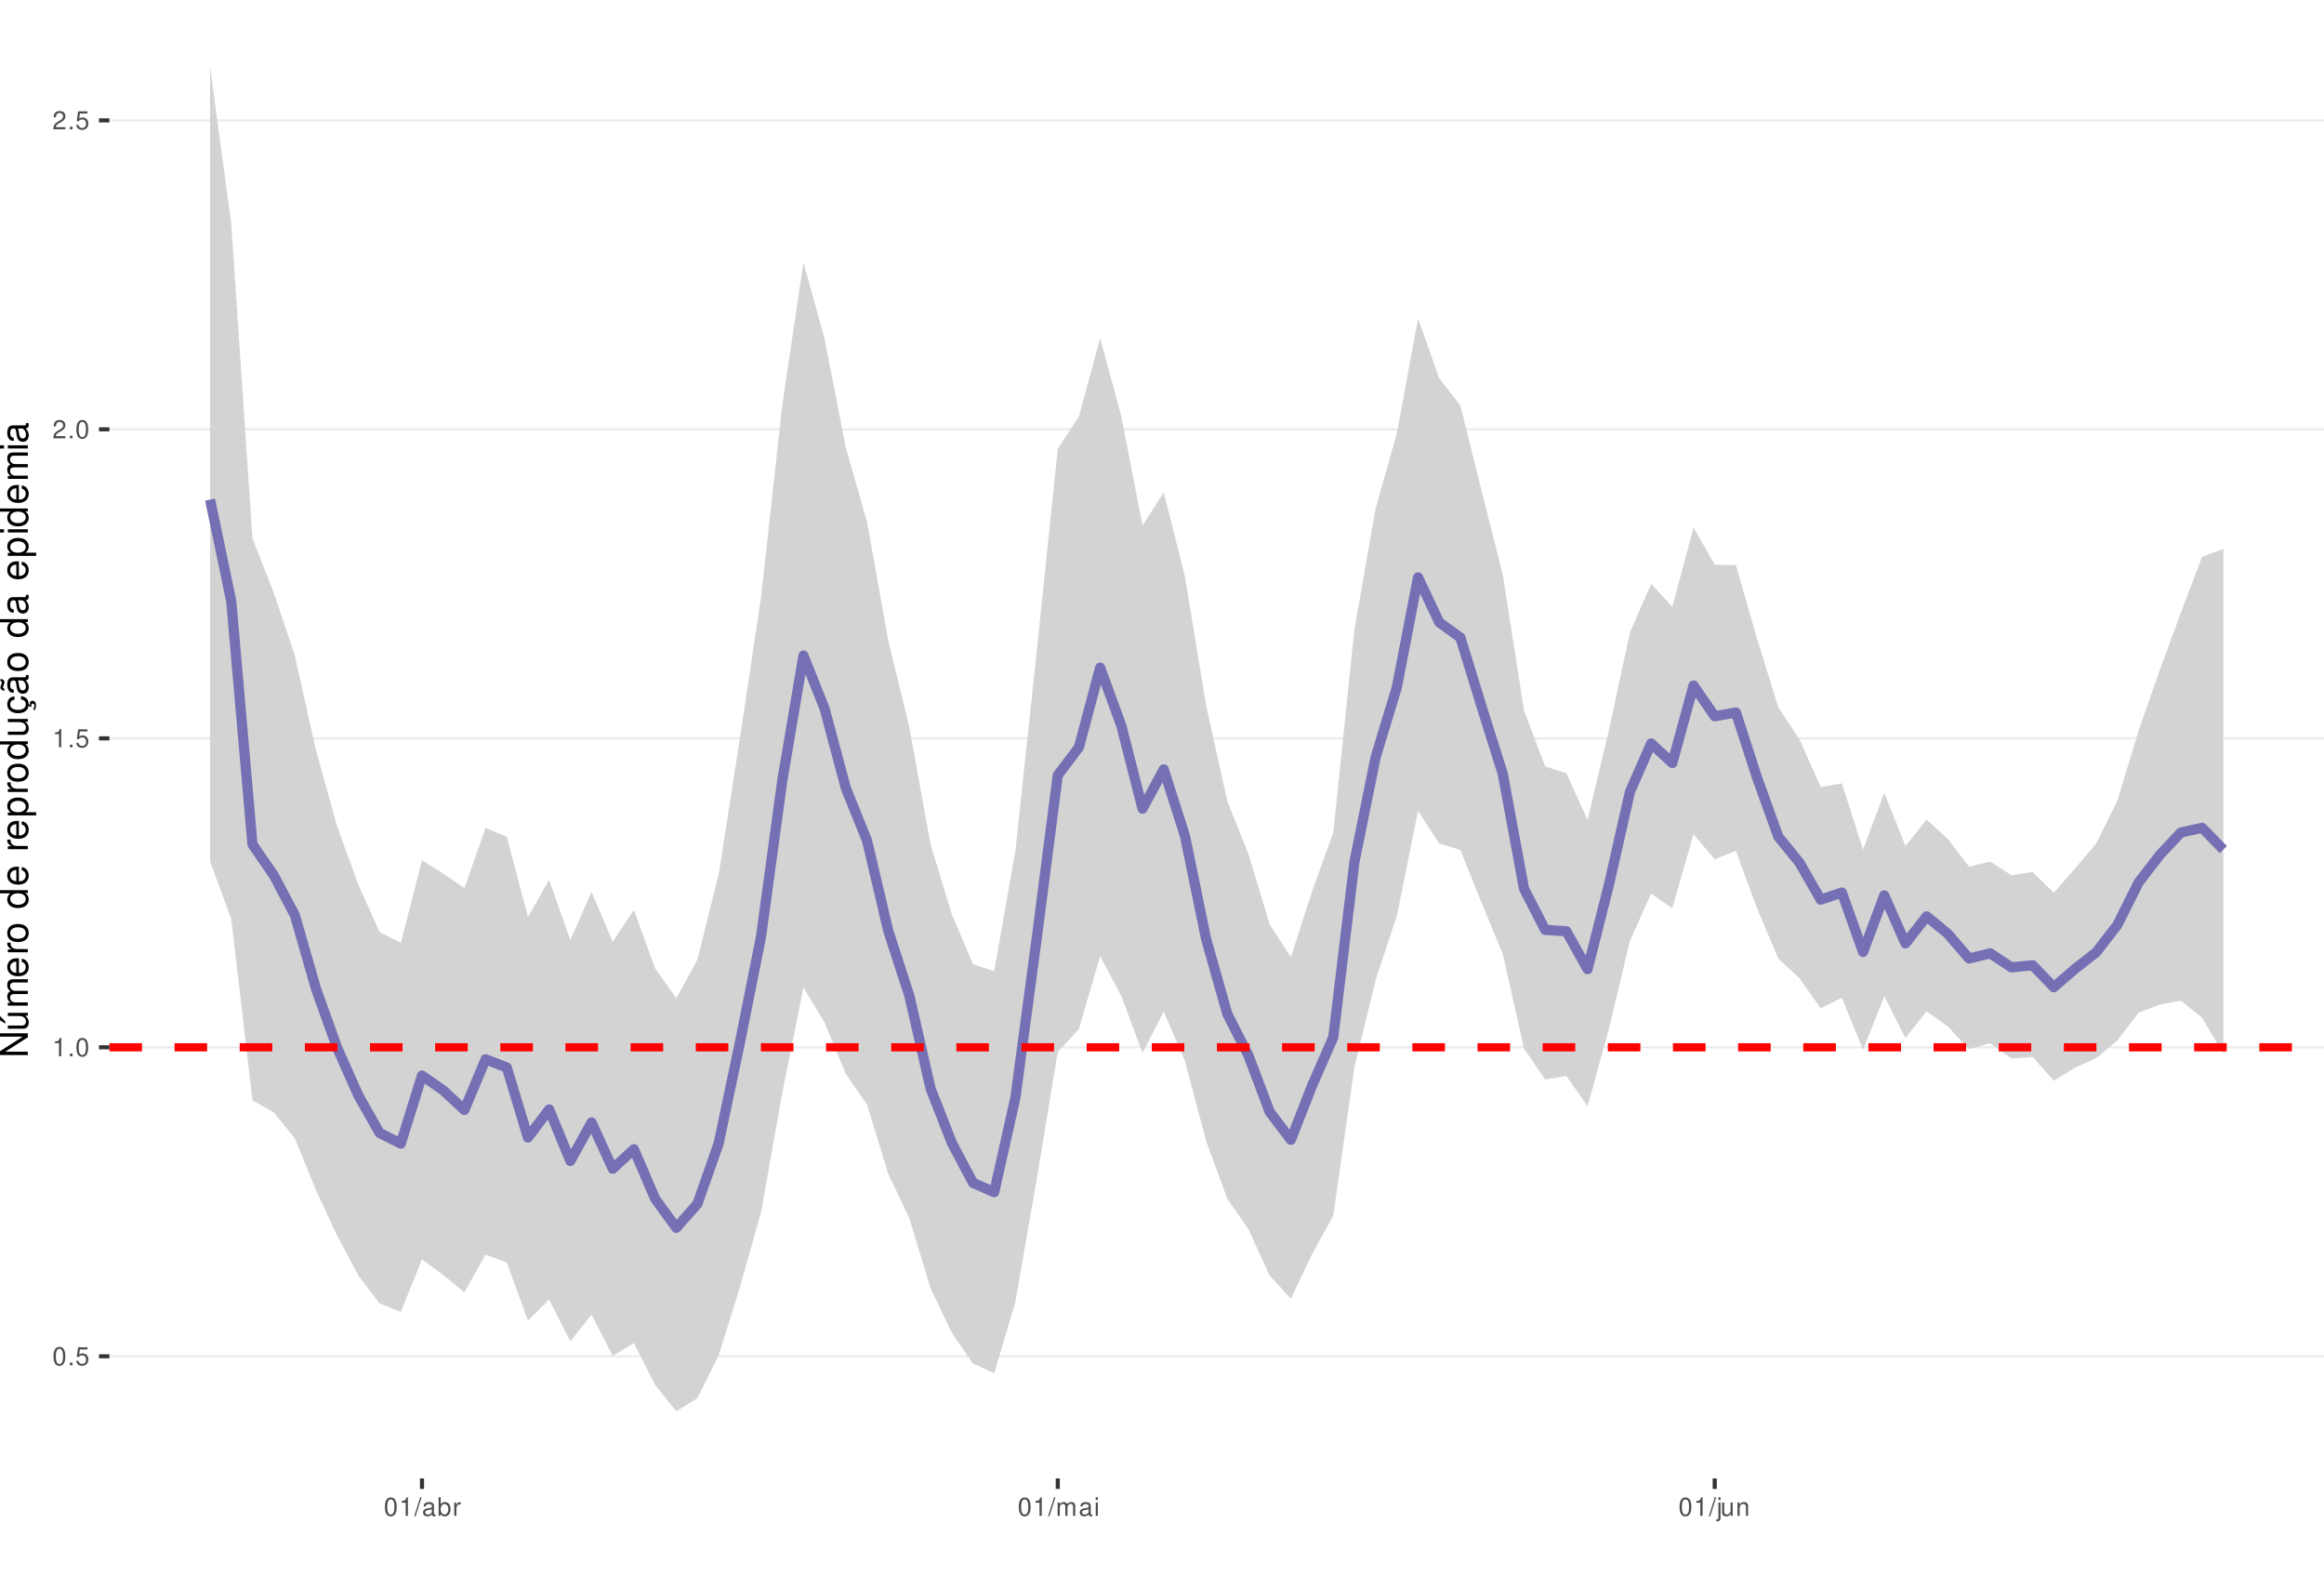
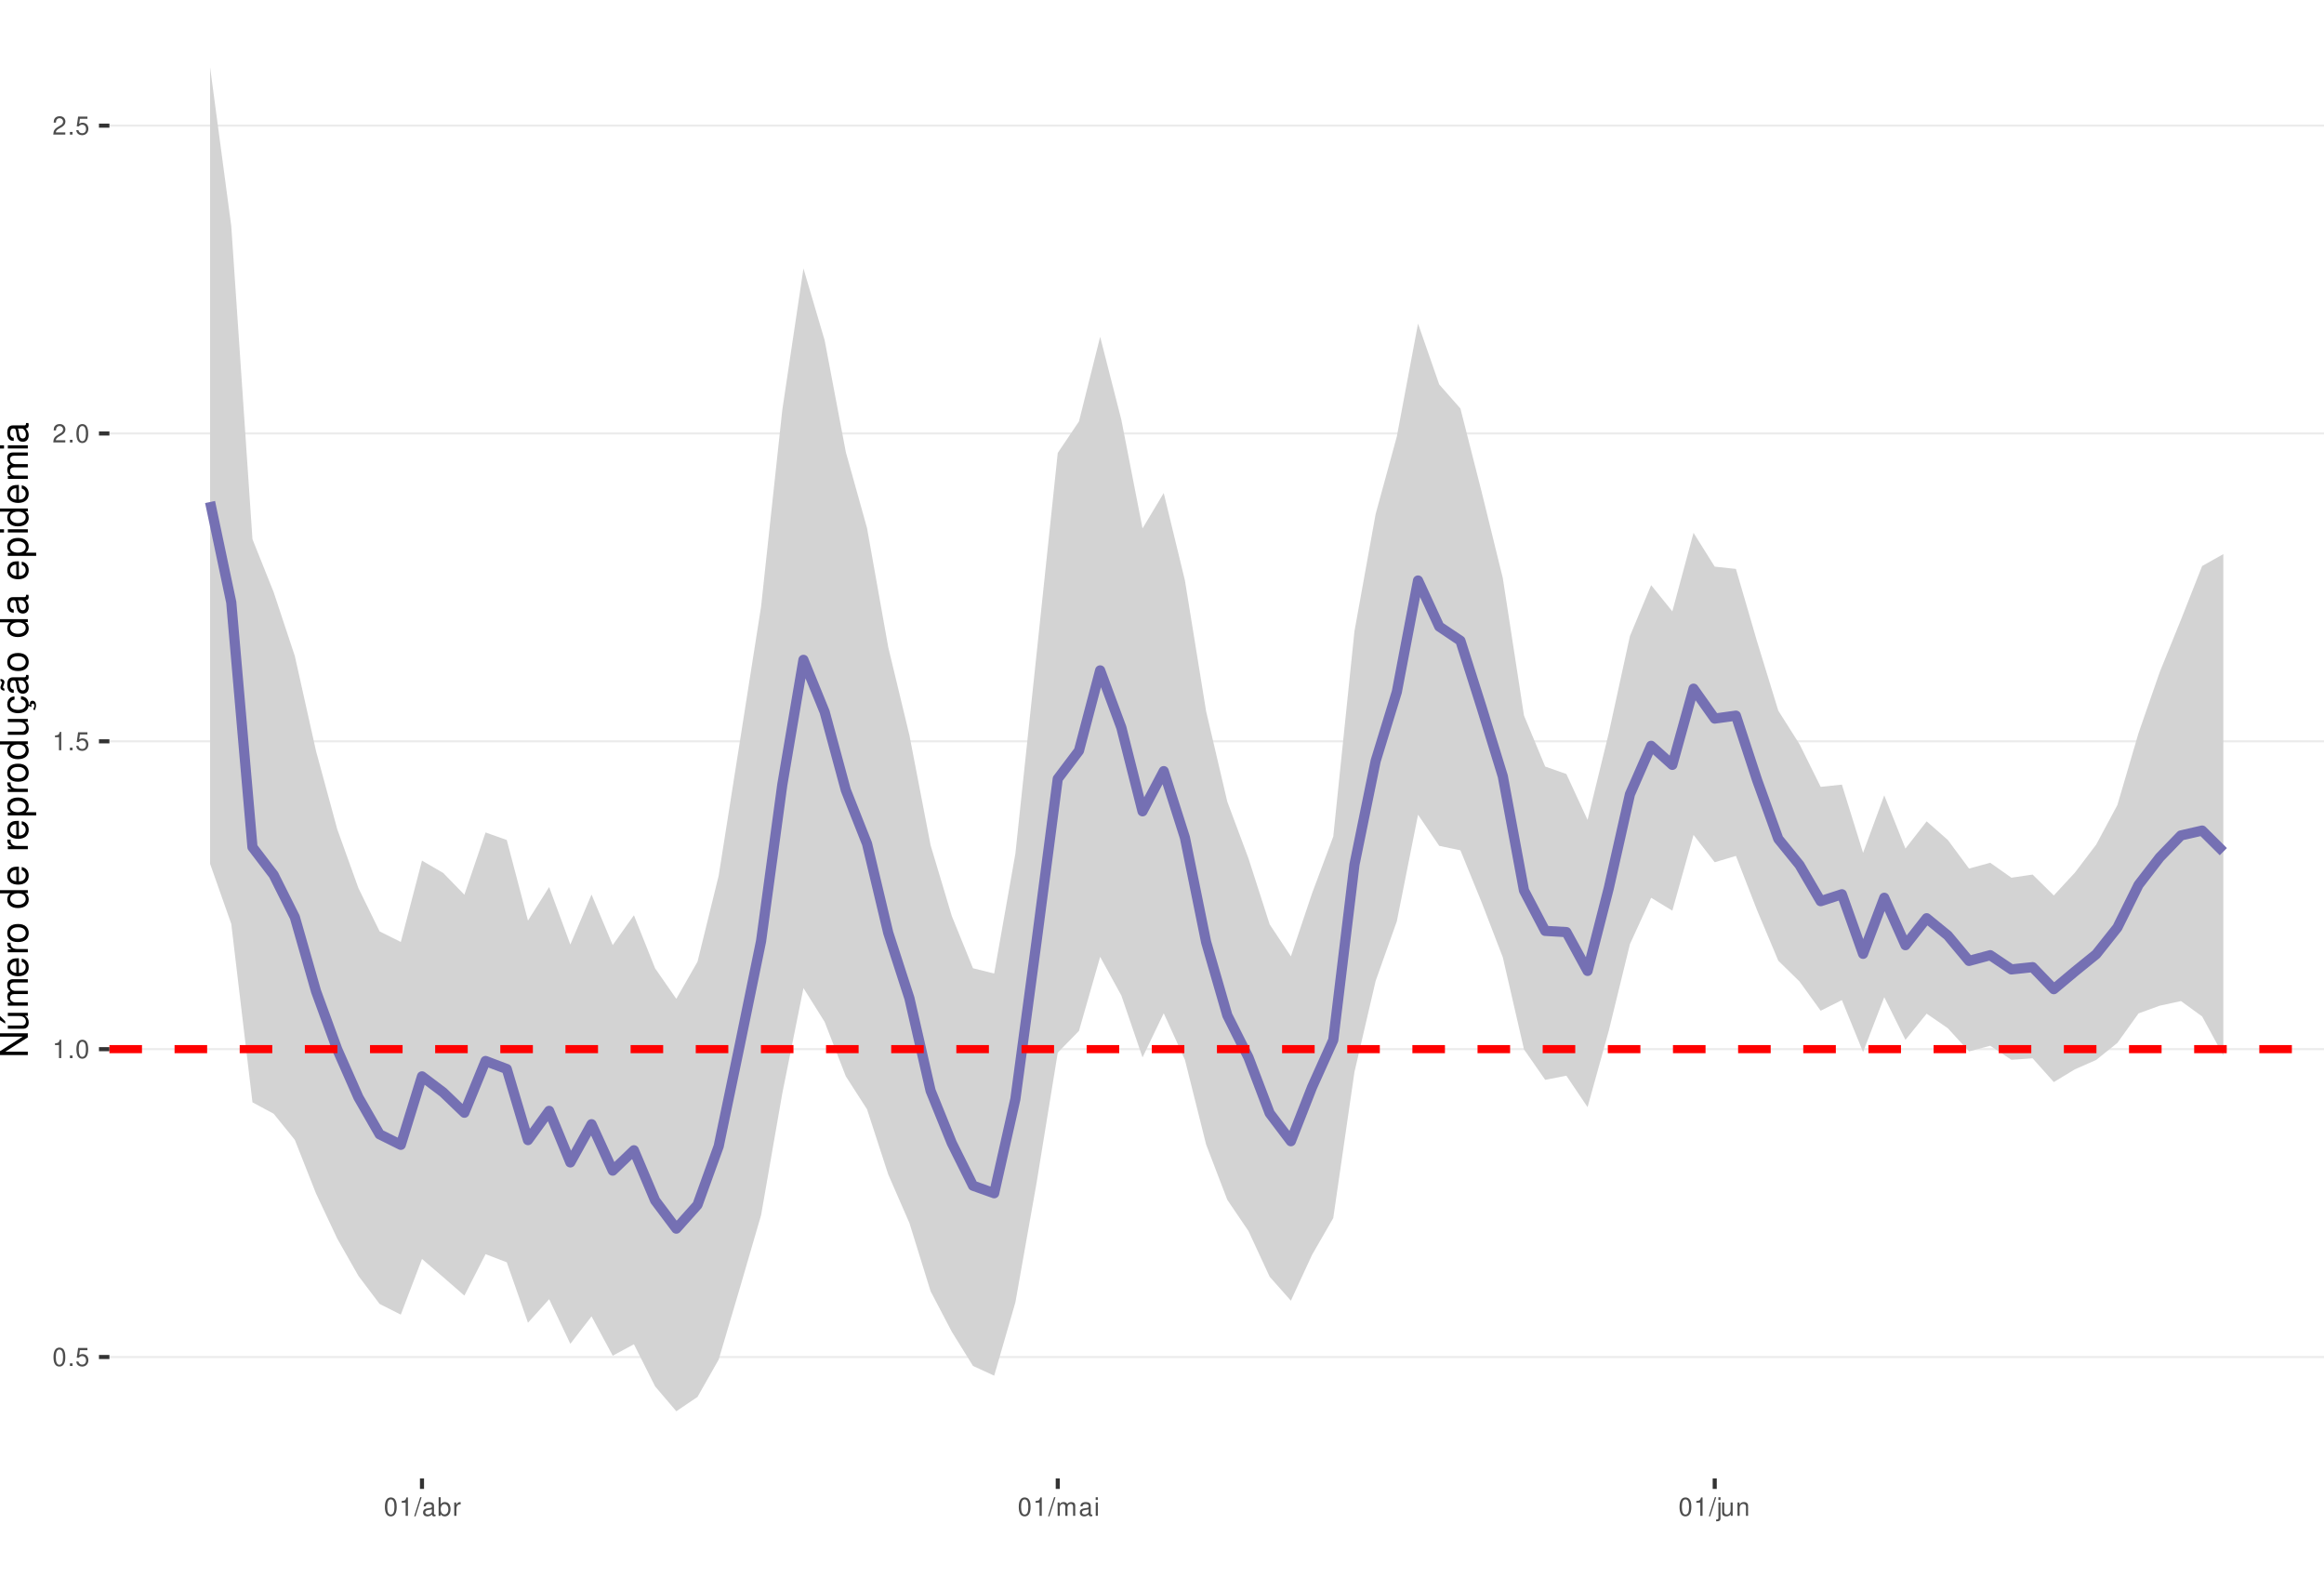
<svg xmlns="http://www.w3.org/2000/svg" xmlns:xlink="http://www.w3.org/1999/xlink" width="609pt" height="413pt" viewBox="0 0 609 413" version="1.1">
  <defs>
    <g>
      <symbol overflow="visible" id="glyph0-0">
        <path style="stroke:none;" d="" />
      </symbol>
      <symbol overflow="visible" id="glyph0-1">
        <path style="stroke:none;" d="M 1.828 -4.812 C 1.391 -4.812 0.984 -4.609 0.75 -4.281 C 0.438 -3.859 0.281 -3.219 0.281 -2.328 C 0.281 -0.703 0.812 0.156 1.828 0.156 C 2.828 0.156 3.375 -0.703 3.375 -2.297 C 3.375 -3.219 3.234 -3.844 2.922 -4.281 C 2.672 -4.625 2.281 -4.812 1.828 -4.812 Z M 1.828 -4.297 C 2.469 -4.297 2.781 -3.641 2.781 -2.344 C 2.781 -0.969 2.469 -0.328 1.812 -0.328 C 1.203 -0.328 0.891 -1 0.891 -2.328 C 0.891 -3.641 1.203 -4.297 1.828 -4.297 Z M 1.828 -4.297 " />
      </symbol>
      <symbol overflow="visible" id="glyph0-2">
        <path style="stroke:none;" d="M 1.266 -0.688 L 0.578 -0.688 L 0.578 0 L 1.266 0 Z M 1.266 -0.688 " />
      </symbol>
      <symbol overflow="visible" id="glyph0-3">
        <path style="stroke:none;" d="M 3.172 -4.719 L 0.734 -4.719 L 0.375 -2.156 L 0.922 -2.156 C 1.188 -2.469 1.422 -2.594 1.797 -2.594 C 2.422 -2.594 2.812 -2.156 2.812 -1.453 C 2.812 -0.781 2.422 -0.359 1.781 -0.359 C 1.266 -0.359 0.953 -0.625 0.812 -1.156 L 0.234 -1.156 C 0.312 -0.766 0.375 -0.578 0.516 -0.406 C 0.781 -0.047 1.266 0.156 1.797 0.156 C 2.75 0.156 3.422 -0.547 3.422 -1.531 C 3.422 -2.469 2.797 -3.109 1.891 -3.109 C 1.562 -3.109 1.297 -3.016 1.016 -2.828 L 1.203 -4.141 L 3.172 -4.141 Z M 3.172 -4.719 " />
      </symbol>
      <symbol overflow="visible" id="glyph0-4">
        <path style="stroke:none;" d="M 1.719 -3.422 L 1.719 0 L 2.312 0 L 2.312 -4.812 L 1.922 -4.812 C 1.719 -4.078 1.578 -3.969 0.672 -3.859 L 0.672 -3.422 Z M 1.719 -3.422 " />
      </symbol>
      <symbol overflow="visible" id="glyph0-5">
        <path style="stroke:none;" d="M 3.375 -0.578 L 0.891 -0.578 C 0.938 -0.984 1.156 -1.234 1.734 -1.578 L 2.406 -1.953 C 3.062 -2.328 3.406 -2.812 3.406 -3.406 C 3.406 -3.812 3.234 -4.188 2.969 -4.438 C 2.688 -4.688 2.344 -4.812 1.891 -4.812 C 1.297 -4.812 0.844 -4.594 0.578 -4.188 C 0.422 -3.938 0.344 -3.641 0.328 -3.141 L 0.922 -3.141 C 0.938 -3.469 0.984 -3.672 1.062 -3.828 C 1.219 -4.125 1.516 -4.297 1.875 -4.297 C 2.406 -4.297 2.797 -3.906 2.797 -3.391 C 2.797 -3.016 2.578 -2.672 2.156 -2.438 L 1.547 -2.078 C 0.562 -1.516 0.281 -1.062 0.219 0 L 3.375 0 Z M 3.375 -0.578 " />
      </symbol>
      <symbol overflow="visible" id="glyph0-6">
        <path style="stroke:none;" d="M 1.531 -4.859 L -0.047 0.141 L 0.312 0.141 L 1.891 -4.859 Z M 1.531 -4.859 " />
      </symbol>
      <symbol overflow="visible" id="glyph0-7">
        <path style="stroke:none;" d="M 3.562 -0.328 C 3.5 -0.312 3.469 -0.312 3.438 -0.312 C 3.25 -0.312 3.141 -0.406 3.141 -0.578 L 3.141 -2.641 C 3.141 -3.25 2.688 -3.594 1.828 -3.594 C 1.312 -3.594 0.906 -3.438 0.672 -3.188 C 0.516 -3 0.453 -2.797 0.438 -2.453 L 0.984 -2.453 C 1.031 -2.875 1.297 -3.078 1.812 -3.078 C 2.312 -3.078 2.594 -2.891 2.594 -2.562 L 2.594 -2.406 C 2.578 -2.172 2.469 -2.078 2.016 -2.031 C 1.219 -1.922 1.109 -1.891 0.891 -1.812 C 0.484 -1.641 0.281 -1.328 0.281 -0.875 C 0.281 -0.25 0.719 0.156 1.422 0.156 C 1.859 0.156 2.219 0 2.609 -0.359 C 2.656 0 2.828 0.156 3.188 0.156 C 3.297 0.156 3.375 0.141 3.562 0.094 Z M 2.594 -1.094 C 2.594 -0.906 2.531 -0.797 2.375 -0.641 C 2.141 -0.438 1.875 -0.328 1.547 -0.328 C 1.109 -0.328 0.859 -0.547 0.859 -0.891 C 0.859 -1.266 1.094 -1.438 1.703 -1.531 C 2.297 -1.609 2.406 -1.641 2.594 -1.719 Z M 2.594 -1.094 " />
      </symbol>
      <symbol overflow="visible" id="glyph0-8">
        <path style="stroke:none;" d="M 0.359 -4.859 L 0.359 0 L 0.859 0 L 0.859 -0.453 C 1.125 -0.047 1.484 0.156 1.969 0.156 C 2.875 0.156 3.484 -0.594 3.484 -1.75 C 3.484 -2.891 2.922 -3.594 1.984 -3.594 C 1.516 -3.594 1.172 -3.406 0.906 -3.016 L 0.906 -4.859 Z M 1.891 -3.062 C 2.5 -3.062 2.906 -2.531 2.906 -1.703 C 2.906 -0.906 2.484 -0.359 1.891 -0.359 C 1.297 -0.359 0.906 -0.906 0.906 -1.719 C 0.906 -2.531 1.297 -3.062 1.891 -3.062 Z M 1.891 -3.062 " />
      </symbol>
      <symbol overflow="visible" id="glyph0-9">
        <path style="stroke:none;" d="M 0.453 -3.484 L 0.453 0 L 1.016 0 L 1.016 -1.812 C 1.031 -2.656 1.375 -3.016 2.141 -3 L 2.141 -3.562 C 2.047 -3.578 1.984 -3.594 1.922 -3.594 C 1.562 -3.594 1.297 -3.375 0.969 -2.859 L 0.969 -3.484 Z M 0.453 -3.484 " />
      </symbol>
      <symbol overflow="visible" id="glyph0-10">
        <path style="stroke:none;" d="M 0.469 -3.484 L 0.469 0 L 1.031 0 L 1.031 -2.188 C 1.031 -2.703 1.391 -3.109 1.844 -3.109 C 2.25 -3.109 2.484 -2.844 2.484 -2.406 L 2.484 0 L 3.047 0 L 3.047 -2.188 C 3.047 -2.703 3.422 -3.109 3.875 -3.109 C 4.266 -3.109 4.516 -2.844 4.516 -2.406 L 4.516 0 L 5.078 0 L 5.078 -2.609 C 5.078 -3.234 4.719 -3.594 4.062 -3.594 C 3.594 -3.594 3.312 -3.453 2.984 -3.062 C 2.781 -3.422 2.5 -3.594 2.047 -3.594 C 1.578 -3.594 1.266 -3.422 0.984 -3 L 0.984 -3.484 Z M 0.469 -3.484 " />
      </symbol>
      <symbol overflow="visible" id="glyph0-11">
        <path style="stroke:none;" d="M 1 -3.484 L 0.453 -3.484 L 0.453 0 L 1 0 Z M 1 -4.859 L 0.438 -4.859 L 0.438 -4.156 L 1 -4.156 Z M 1 -4.859 " />
      </symbol>
      <symbol overflow="visible" id="glyph0-12">
        <path style="stroke:none;" d="M 0.469 -3.484 L 0.469 0.5 C 0.469 0.859 0.359 0.969 0.016 0.969 C -0.031 0.969 -0.047 0.969 -0.125 0.953 L -0.125 1.438 C -0.047 1.438 -0.016 1.453 0.062 1.453 C 0.688 1.453 1.016 1.203 1.016 0.719 L 1.016 -3.484 Z M 1.016 -4.859 L 0.469 -4.859 L 0.469 -4.156 L 1.016 -4.156 Z M 1.016 -4.859 " />
      </symbol>
      <symbol overflow="visible" id="glyph0-13">
        <path style="stroke:none;" d="M 3.203 0 L 3.203 -3.484 L 2.656 -3.484 L 2.656 -1.516 C 2.656 -0.797 2.281 -0.328 1.703 -0.328 C 1.266 -0.328 0.984 -0.594 0.984 -1.016 L 0.984 -3.484 L 0.438 -3.484 L 0.438 -0.797 C 0.438 -0.219 0.859 0.156 1.547 0.156 C 2.062 0.156 2.391 -0.031 2.703 -0.484 L 2.703 0 Z M 3.203 0 " />
      </symbol>
      <symbol overflow="visible" id="glyph0-14">
        <path style="stroke:none;" d="M 0.469 -3.484 L 0.469 0 L 1.031 0 L 1.031 -1.922 C 1.031 -2.641 1.391 -3.109 1.969 -3.109 C 2.406 -3.109 2.688 -2.828 2.688 -2.422 L 2.688 0 L 3.234 0 L 3.234 -2.641 C 3.234 -3.219 2.812 -3.594 2.141 -3.594 C 1.625 -3.594 1.281 -3.391 0.984 -2.906 L 0.984 -3.484 Z M 0.469 -3.484 " />
      </symbol>
      <symbol overflow="visible" id="glyph1-0">
        <path style="stroke:none;" d="" />
      </symbol>
      <symbol overflow="visible" id="glyph1-1">
        <path style="stroke:none;" d="M -7.297 -6.453 L -7.297 -5.578 L -1.328 -5.578 L -7.297 -1.766 L -7.297 -0.766 L 0 -0.766 L 0 -1.641 L -5.906 -1.641 L 0 -5.406 L 0 -6.453 Z M -7.297 -6.453 " />
      </symbol>
      <symbol overflow="visible" id="glyph1-2">
        <path style="stroke:none;" d="M 0 -4.812 L -5.234 -4.812 L -5.234 -3.984 L -2.266 -3.984 C -1.203 -3.984 -0.5 -3.438 -0.5 -2.562 C -0.5 -1.906 -0.906 -1.484 -1.531 -1.484 L -5.234 -1.484 L -5.234 -0.656 L -1.203 -0.656 C -0.328 -0.656 0.234 -1.297 0.234 -2.312 C 0.234 -3.094 -0.047 -3.578 -0.734 -4.062 L 0 -4.062 Z M -7.406 -2.953 L -5.922 -2 L -5.922 -2.594 L -7.406 -4.094 Z M -7.406 -2.953 " />
      </symbol>
      <symbol overflow="visible" id="glyph1-3">
        <path style="stroke:none;" d="M -5.234 -0.703 L 0 -0.703 L 0 -1.547 L -3.297 -1.547 C -4.047 -1.547 -4.656 -2.094 -4.656 -2.766 C -4.656 -3.391 -4.281 -3.734 -3.609 -3.734 L 0 -3.734 L 0 -4.578 L -3.297 -4.578 C -4.047 -4.578 -4.656 -5.125 -4.656 -5.812 C -4.656 -6.422 -4.266 -6.781 -3.609 -6.781 L 0 -6.781 L 0 -7.625 L -3.938 -7.625 C -4.875 -7.625 -5.391 -7.078 -5.391 -6.094 C -5.391 -5.406 -5.188 -4.984 -4.594 -4.484 C -5.156 -4.188 -5.391 -3.766 -5.391 -3.078 C -5.391 -2.375 -5.125 -1.906 -4.5 -1.469 L -5.234 -1.469 Z M -5.234 -0.703 " />
      </symbol>
      <symbol overflow="visible" id="glyph1-4">
        <path style="stroke:none;" d="M -2.344 -5.125 C -3.141 -5.125 -3.625 -5.062 -4.016 -4.922 C -4.875 -4.578 -5.391 -3.781 -5.391 -2.797 C -5.391 -1.344 -4.281 -0.406 -2.547 -0.406 C -0.812 -0.406 0.234 -1.297 0.234 -2.781 C 0.234 -3.984 -0.453 -4.812 -1.594 -5.016 L -1.594 -4.188 C -0.906 -3.953 -0.547 -3.484 -0.547 -2.812 C -0.547 -2.281 -0.781 -1.828 -1.219 -1.547 C -1.516 -1.344 -1.812 -1.281 -2.344 -1.266 Z M -3.016 -1.297 C -3.984 -1.359 -4.625 -1.953 -4.625 -2.797 C -4.625 -3.641 -3.953 -4.234 -3.016 -4.234 Z M -3.016 -1.297 " />
      </symbol>
      <symbol overflow="visible" id="glyph1-5">
        <path style="stroke:none;" d="M -5.234 -0.688 L 0 -0.688 L 0 -1.531 L -2.719 -1.531 C -3.984 -1.547 -4.547 -2.062 -4.516 -3.203 L -5.359 -3.203 C -5.375 -3.062 -5.391 -2.984 -5.391 -2.891 C -5.391 -2.344 -5.062 -1.938 -4.297 -1.453 L -5.234 -1.453 Z M -5.234 -0.688 " />
      </symbol>
      <symbol overflow="visible" id="glyph1-6">
        <path style="stroke:none;" d="M -5.391 -2.719 C -5.391 -1.234 -4.344 -0.359 -2.578 -0.359 C -0.812 -0.359 0.234 -1.234 0.234 -2.734 C 0.234 -4.203 -0.812 -5.094 -2.547 -5.094 C -4.359 -5.094 -5.391 -4.234 -5.391 -2.719 Z M -4.625 -2.734 C -4.625 -3.672 -3.844 -4.234 -2.547 -4.234 C -1.312 -4.234 -0.547 -3.656 -0.547 -2.734 C -0.547 -1.797 -1.312 -1.234 -2.578 -1.234 C -3.844 -1.234 -4.625 -1.797 -4.625 -2.734 Z M -4.625 -2.734 " />
      </symbol>
      <symbol overflow="visible" id="glyph1-7">
        <path style="stroke:none;" d="" />
      </symbol>
      <symbol overflow="visible" id="glyph1-8">
        <path style="stroke:none;" d="M -7.297 -4.953 L -7.297 -4.125 L -4.578 -4.125 C -5.109 -3.766 -5.391 -3.203 -5.391 -2.516 C -5.391 -1.156 -4.297 -0.266 -2.625 -0.266 C -0.859 -0.266 0.234 -1.125 0.234 -2.547 C 0.234 -3.266 -0.047 -3.766 -0.688 -4.203 L 0 -4.203 L 0 -4.953 Z M -4.609 -2.656 C -4.609 -3.547 -3.812 -4.125 -2.562 -4.125 C -1.344 -4.125 -0.547 -3.547 -0.547 -2.656 C -0.547 -1.734 -1.359 -1.125 -2.578 -1.125 C -3.797 -1.125 -4.609 -1.734 -4.609 -2.656 Z M -4.609 -2.656 " />
      </symbol>
      <symbol overflow="visible" id="glyph1-9">
        <path style="stroke:none;" d="M 2.188 -0.547 L 2.188 -1.375 L -0.547 -1.375 C -0.016 -1.812 0.234 -2.312 0.234 -2.984 C 0.234 -4.344 -0.859 -5.234 -2.531 -5.234 C -4.297 -5.234 -5.391 -4.375 -5.391 -2.984 C -5.391 -2.266 -5.062 -1.703 -4.453 -1.312 L -5.234 -1.312 L -5.234 -0.547 Z M -4.609 -2.844 C -4.609 -3.766 -3.797 -4.359 -2.547 -4.359 C -1.359 -4.359 -0.547 -3.75 -0.547 -2.844 C -0.547 -1.953 -1.344 -1.375 -2.578 -1.375 C -3.812 -1.375 -4.609 -1.953 -4.609 -2.844 Z M -4.609 -2.844 " />
      </symbol>
      <symbol overflow="visible" id="glyph1-10">
        <path style="stroke:none;" d="M 0 -4.812 L -5.234 -4.812 L -5.234 -3.984 L -2.266 -3.984 C -1.203 -3.984 -0.5 -3.438 -0.5 -2.562 C -0.5 -1.906 -0.906 -1.484 -1.531 -1.484 L -5.234 -1.484 L -5.234 -0.656 L -1.203 -0.656 C -0.328 -0.656 0.234 -1.297 0.234 -2.312 C 0.234 -3.094 -0.047 -3.578 -0.734 -4.062 L 0 -4.062 Z M 0 -4.812 " />
      </symbol>
      <symbol overflow="visible" id="glyph1-11">
        <path style="stroke:none;" d="M 0.234 -2.641 C 0.234 -3.875 -0.547 -4.703 -1.797 -4.766 L -1.797 -3.938 C -0.953 -3.797 -0.531 -3.359 -0.531 -2.656 C -0.531 -1.734 -1.281 -1.188 -2.516 -1.188 C -3.844 -1.188 -4.625 -1.719 -4.625 -2.625 C -4.625 -3.328 -4.203 -3.766 -3.484 -3.875 L -3.484 -4.703 C -3.984 -4.672 -4.312 -4.562 -4.609 -4.359 C -5.094 -4 -5.391 -3.375 -5.391 -2.641 C -5.391 -1.219 -4.266 -0.312 -2.531 -0.312 C -1.469 -0.312 -0.625 -0.672 -0.156 -1.312 C 0.047 -1.594 0.125 -1.812 0.203 -2.25 L 0.922 -1.938 L 0.984 -2.062 C 0.938 -2.188 0.906 -2.25 0.906 -2.375 C 0.906 -2.656 1.047 -2.828 1.281 -2.828 C 1.547 -2.828 1.734 -2.594 1.734 -2.297 C 1.734 -2.031 1.672 -1.844 1.438 -1.406 L 1.406 -1.312 L 1.812 -1.094 C 2.078 -1.75 2.141 -1.953 2.141 -2.344 C 2.141 -3.109 1.781 -3.578 1.203 -3.578 C 0.781 -3.578 0.547 -3.297 0.547 -2.797 C 0.547 -2.703 0.547 -2.641 0.562 -2.516 Z M 0.234 -2.641 " />
      </symbol>
      <symbol overflow="visible" id="glyph1-12">
        <path style="stroke:none;" d="M -0.484 -5.344 C -0.469 -5.266 -0.469 -5.219 -0.469 -5.172 C -0.469 -4.875 -0.625 -4.719 -0.875 -4.719 L -3.953 -4.719 C -4.891 -4.719 -5.391 -4.047 -5.391 -2.75 C -5.391 -1.984 -5.172 -1.375 -4.781 -1.016 C -4.516 -0.766 -4.203 -0.672 -3.688 -0.656 L -3.688 -1.484 C -4.328 -1.562 -4.625 -1.938 -4.625 -2.719 C -4.625 -3.484 -4.344 -3.891 -3.844 -3.891 L -3.625 -3.891 C -3.266 -3.875 -3.125 -3.703 -3.047 -3.016 C -2.891 -1.844 -2.844 -1.656 -2.719 -1.344 C -2.453 -0.734 -2 -0.422 -1.312 -0.422 C -0.375 -0.422 0.234 -1.078 0.234 -2.141 C 0.234 -2.797 0 -3.328 -0.547 -3.922 C 0 -3.984 0.234 -4.234 0.234 -4.781 C 0.234 -4.953 0.203 -5.062 0.141 -5.344 Z M -1.656 -3.891 C -1.375 -3.891 -1.203 -3.812 -0.969 -3.562 C -0.656 -3.219 -0.5 -2.812 -0.5 -2.312 C -0.5 -1.672 -0.812 -1.297 -1.344 -1.297 C -1.891 -1.297 -2.172 -1.656 -2.297 -2.547 C -2.422 -3.438 -2.453 -3.609 -2.594 -3.891 Z M -7.172 -3.75 C -6.922 -3.672 -6.812 -3.547 -6.812 -3.375 C -6.812 -3.25 -6.875 -2.984 -6.984 -2.734 C -7.156 -2.312 -7.172 -2.25 -7.172 -2.047 C -7.172 -1.594 -6.797 -1.297 -6.141 -1.188 L -6.141 -1.766 C -6.375 -1.812 -6.5 -1.938 -6.5 -2.094 C -6.5 -2.203 -6.469 -2.344 -6.375 -2.578 C -6.156 -3.156 -6.125 -3.234 -6.125 -3.438 C -6.125 -3.922 -6.484 -4.219 -7.172 -4.312 Z M -7.172 -3.75 " />
      </symbol>
      <symbol overflow="visible" id="glyph1-13">
        <path style="stroke:none;" d="M -0.484 -5.344 C -0.469 -5.266 -0.469 -5.219 -0.469 -5.172 C -0.469 -4.875 -0.625 -4.719 -0.875 -4.719 L -3.953 -4.719 C -4.891 -4.719 -5.391 -4.047 -5.391 -2.75 C -5.391 -1.984 -5.172 -1.375 -4.781 -1.016 C -4.516 -0.766 -4.203 -0.672 -3.688 -0.656 L -3.688 -1.484 C -4.328 -1.562 -4.625 -1.938 -4.625 -2.719 C -4.625 -3.484 -4.344 -3.891 -3.844 -3.891 L -3.625 -3.891 C -3.266 -3.875 -3.125 -3.703 -3.047 -3.016 C -2.891 -1.844 -2.844 -1.656 -2.719 -1.344 C -2.453 -0.734 -2 -0.422 -1.312 -0.422 C -0.375 -0.422 0.234 -1.078 0.234 -2.141 C 0.234 -2.797 0 -3.328 -0.547 -3.922 C 0 -3.984 0.234 -4.234 0.234 -4.781 C 0.234 -4.953 0.203 -5.062 0.141 -5.344 Z M -1.656 -3.891 C -1.375 -3.891 -1.203 -3.812 -0.969 -3.562 C -0.656 -3.219 -0.5 -2.812 -0.5 -2.312 C -0.5 -1.672 -0.812 -1.297 -1.344 -1.297 C -1.891 -1.297 -2.172 -1.656 -2.297 -2.547 C -2.422 -3.438 -2.453 -3.609 -2.594 -3.891 Z M -1.656 -3.891 " />
      </symbol>
      <symbol overflow="visible" id="glyph1-14">
        <path style="stroke:none;" d="M -5.234 -1.5 L -5.234 -0.672 L 0 -0.672 L 0 -1.5 Z M -7.297 -1.5 L -7.297 -0.656 L -6.234 -0.656 L -6.234 -1.5 Z M -7.297 -1.5 " />
      </symbol>
    </g>
    <clipPath id="clip1">
      <path d="M 28.672 0 L 609 0 L 609 387.328 L 28.672 387.328 Z M 28.672 0 " />
    </clipPath>
    <clipPath id="clip2">
      <path d="M 28.672 355 L 609 355 L 609 356 L 28.672 356 Z M 28.672 355 " />
    </clipPath>
    <clipPath id="clip3">
-       <path d="M 28.672 274 L 609 274 L 609 275 L 28.672 275 Z M 28.672 274 " />
+       <path d="M 28.672 274 L 609 274 L 609 276 L 28.672 276 Z M 28.672 274 " />
    </clipPath>
    <clipPath id="clip4">
-       <path d="M 28.672 193 L 609 193 L 609 194 L 28.672 194 Z M 28.672 193 " />
+       <path d="M 28.672 193 L 609 193 L 609 195 L 28.672 195 Z M 28.672 193 " />
    </clipPath>
    <clipPath id="clip5">
-       <path d="M 28.672 112 L 609 112 L 609 113 L 28.672 113 Z M 28.672 112 " />
+       <path d="M 28.672 113 L 609 113 L 609 114 L 28.672 114 Z M 28.672 113 " />
    </clipPath>
    <clipPath id="clip6">
-       <path d="M 28.672 31 L 609 31 L 609 32 L 28.672 32 Z M 28.672 31 " />
+       <path d="M 28.672 32 L 609 32 L 609 34 L 28.672 34 Z M 28.672 32 " />
    </clipPath>
    <clipPath id="clip7">
      <path d="M 28.672 273 L 609 273 L 609 276 L 28.672 276 Z M 28.672 273 " />
    </clipPath>
  </defs>
  <g id="surface11">
    <rect x="0" y="0" width="609" height="413" style="fill:rgb(100%,100%,100%);fill-opacity:1;stroke:none;" />
    <rect x="0" y="0" width="609" height="413" style="fill:rgb(100%,100%,100%);fill-opacity:1;stroke:none;" />
    <path style="fill:none;stroke-width:1.067;stroke-linecap:round;stroke-linejoin:round;stroke:rgb(100%,100%,100%);stroke-opacity:1;stroke-miterlimit:10;" d="M 0 413 L 609 413 L 609 0 L 0 0 Z M 0 413 " />
    <g clip-path="url(#clip1)" clip-rule="nonzero">
      <path style=" stroke:none;fill-rule:nonzero;fill:rgb(100%,100%,100%);fill-opacity:1;" d="M 28.672 387.328 L 609 387.328 L 609 0 L 28.672 0 Z M 28.672 387.328 " />
    </g>
    <g clip-path="url(#clip2)" clip-rule="nonzero">
-       <path style="fill:none;stroke-width:0.533;stroke-linecap:butt;stroke-linejoin:round;stroke:rgb(92.157%,92.157%,92.157%);stroke-opacity:1;stroke-miterlimit:10;" d="M 28.672 355.324 L 609 355.324 " />
+       <path style="fill:none;stroke-width:0.533;stroke-linecap:butt;stroke-linejoin:round;stroke:rgb(92.157%,92.157%,92.157%);stroke-opacity:1;stroke-miterlimit:10;" d="M 28.672 355.512 L 609 355.512 " />
    </g>
    <g clip-path="url(#clip3)" clip-rule="nonzero">
-       <path style="fill:none;stroke-width:0.533;stroke-linecap:butt;stroke-linejoin:round;stroke:rgb(92.157%,92.157%,92.157%);stroke-opacity:1;stroke-miterlimit:10;" d="M 28.672 274.375 L 609 274.375 " />
+       <path style="fill:none;stroke-width:0.533;stroke-linecap:butt;stroke-linejoin:round;stroke:rgb(92.157%,92.157%,92.157%);stroke-opacity:1;stroke-miterlimit:10;" d="M 28.672 274.859 L 609 274.859 " />
    </g>
    <g clip-path="url(#clip4)" clip-rule="nonzero">
-       <path style="fill:none;stroke-width:0.533;stroke-linecap:butt;stroke-linejoin:round;stroke:rgb(92.157%,92.157%,92.157%);stroke-opacity:1;stroke-miterlimit:10;" d="M 28.672 193.43 L 609 193.43 " />
+       <path style="fill:none;stroke-width:0.533;stroke-linecap:butt;stroke-linejoin:round;stroke:rgb(92.157%,92.157%,92.157%);stroke-opacity:1;stroke-miterlimit:10;" d="M 28.672 194.211 L 609 194.211 " />
    </g>
    <g clip-path="url(#clip5)" clip-rule="nonzero">
-       <path style="fill:none;stroke-width:0.533;stroke-linecap:butt;stroke-linejoin:round;stroke:rgb(92.157%,92.157%,92.157%);stroke-opacity:1;stroke-miterlimit:10;" d="M 28.672 112.484 L 609 112.484 " />
+       <path style="fill:none;stroke-width:0.533;stroke-linecap:butt;stroke-linejoin:round;stroke:rgb(92.157%,92.157%,92.157%);stroke-opacity:1;stroke-miterlimit:10;" d="M 28.672 113.562 L 609 113.562 " />
    </g>
    <g clip-path="url(#clip6)" clip-rule="nonzero">
-       <path style="fill:none;stroke-width:0.533;stroke-linecap:butt;stroke-linejoin:round;stroke:rgb(92.157%,92.157%,92.157%);stroke-opacity:1;stroke-miterlimit:10;" d="M 28.672 31.535 L 609 31.535 " />
-     </g>
-     <path style=" stroke:none;fill-rule:nonzero;fill:rgb(82.745%,82.745%,82.745%);fill-opacity:1;" d="M 55.051 17.605 L 60.602 58.656 L 66.156 141.047 L 71.711 155.207 L 77.262 171.77 L 82.816 196.629 L 88.371 216.594 L 93.922 231.828 L 99.477 244.18 L 105.031 247.016 L 110.582 225.363 L 116.137 228.875 L 121.691 232.668 L 127.242 216.879 L 132.797 219.207 L 138.352 240.254 L 143.902 230.527 L 149.457 246.293 L 155.012 233.621 L 160.562 246.73 L 166.117 238.379 L 171.672 253.691 L 177.223 261.523 L 182.777 251.355 L 188.332 229.047 L 193.883 193.438 L 199.438 156.41 L 204.992 106.117 L 210.543 68.77 L 216.098 88.859 L 221.652 117.332 L 227.203 136.699 L 232.758 167.734 L 238.312 190.645 L 243.863 221.281 L 249.418 239.492 L 254.973 252.617 L 260.523 254.426 L 266.078 222.871 L 271.633 171.086 L 277.184 117.617 L 282.738 109.082 L 288.293 88.551 L 293.844 109.105 L 299.398 137.676 L 304.953 129.02 L 310.504 151.031 L 316.059 184.832 L 321.613 209.898 L 327.164 223.777 L 332.719 242.172 L 338.273 250.762 L 343.824 233.492 L 349.379 218.129 L 354.934 164.867 L 360.484 133.145 L 366.039 113.531 L 371.594 83.395 L 377.145 99.113 L 382.699 106.246 L 388.254 128.617 L 393.805 150.57 L 399.359 186.086 L 404.914 200.812 L 410.465 202.562 L 416.02 214.855 L 421.574 191.461 L 427.125 165.695 L 432.68 152.953 L 438.234 158.996 L 443.785 138.191 L 449.34 147.906 L 454.895 148.074 L 460.445 167.359 L 466 185.309 L 471.555 193.734 L 477.105 206.168 L 482.66 205.23 L 488.215 222.586 L 493.766 207.695 L 499.32 221.629 L 504.875 214.723 L 510.426 219.785 L 515.98 227.062 L 521.535 225.723 L 527.086 229.273 L 532.641 228.438 L 538.195 233.906 L 543.746 227.543 L 549.301 220.988 L 554.855 209.758 L 560.406 191.465 L 565.961 175.539 L 571.516 160.457 L 577.066 145.848 L 582.621 143.805 L 582.621 276.074 L 577.066 266.637 L 571.516 262.156 L 565.961 263.184 L 560.406 265.32 L 554.855 272.562 L 549.301 277.223 L 543.746 279.727 L 538.195 283.129 L 532.641 276.91 L 527.086 277.32 L 521.535 273.328 L 515.98 274.828 L 510.426 268.914 L 504.875 264.941 L 499.32 271.93 L 493.766 260.992 L 488.215 275.059 L 482.66 261.395 L 477.105 264.152 L 471.555 256.277 L 466 251.141 L 460.445 238.012 L 454.895 222.914 L 449.34 225.121 L 443.785 218.582 L 438.234 237.934 L 432.68 234.121 L 427.125 246.48 L 421.574 269.672 L 416.02 289.844 L 410.465 281.887 L 404.914 282.801 L 399.359 274.711 L 393.805 249.934 L 388.254 236.52 L 382.699 222.715 L 377.145 220.926 L 371.594 212.465 L 366.039 239.992 L 360.484 256.695 L 354.934 279.586 L 349.379 318.527 L 343.824 328.578 L 338.273 340.203 L 332.719 334.191 L 327.164 322.051 L 321.613 314.07 L 316.059 298.91 L 310.504 277.949 L 304.953 264.996 L 299.398 275.836 L 293.844 260.973 L 288.293 250.488 L 282.738 269.578 L 277.184 275.602 L 271.633 309.195 L 266.078 341.066 L 260.523 359.77 L 254.973 357.207 L 249.418 349.18 L 243.863 337.523 L 238.312 319.203 L 232.758 307.52 L 227.203 289.359 L 221.652 281.398 L 216.098 267.953 L 210.543 258.684 L 204.992 286.305 L 199.438 317.484 L 193.883 337.262 L 188.332 355.023 L 182.777 366.289 L 177.223 369.723 L 171.672 362.824 L 166.117 351.855 L 160.562 355.191 L 155.012 344.398 L 149.457 351.438 L 143.902 340.488 L 138.352 345.977 L 132.797 330.727 L 127.242 328.68 L 121.691 338.562 L 116.137 334.016 L 110.582 329.93 L 105.031 343.684 L 99.477 341.488 L 93.922 334.18 L 88.371 323.781 L 82.816 311.816 L 77.262 298.238 L 71.711 291.414 L 66.156 288.266 L 60.602 240.715 L 55.051 225.719 Z M 55.051 17.605 " />
-     <path style="fill:none;stroke-width:2.667;stroke-linecap:butt;stroke-linejoin:round;stroke:rgb(45.882%,43.922%,70.196%);stroke-opacity:1;stroke-miterlimit:10;" d="M 55.051 130.883 L 60.602 157.535 L 66.156 221.211 L 71.711 229.266 L 77.262 239.746 L 82.816 259.078 L 88.371 274.562 L 93.922 287.023 L 99.477 296.812 L 105.031 299.602 L 110.582 281.773 L 116.137 285.641 L 121.691 290.797 L 127.242 277.516 L 132.797 279.66 L 138.352 298.016 L 143.902 290.648 L 149.457 304.152 L 155.012 294.062 L 160.562 306.184 L 166.117 301.074 L 171.672 314.043 L 177.223 321.672 L 182.777 315.363 L 188.332 299.516 L 193.883 273.168 L 199.438 245.328 L 204.992 204.52 L 210.543 171.75 L 216.098 185.703 L 221.652 206.484 L 227.203 220.211 L 232.758 243.828 L 238.312 260.938 L 243.863 285.18 L 249.418 299.391 L 254.973 309.879 L 260.523 312.34 L 266.078 287.59 L 271.633 246.109 L 277.184 203.121 L 282.738 195.742 L 288.293 174.914 L 293.844 190.145 L 299.398 211.867 L 304.953 201.566 L 310.504 218.941 L 316.059 245.996 L 321.613 265.621 L 327.164 276.551 L 332.719 291.293 L 338.273 298.613 L 343.824 284.414 L 349.379 271.758 L 354.934 225.777 L 360.484 198.359 L 366.039 180.055 L 371.594 151.262 L 377.145 163.035 L 382.699 167.047 L 388.254 185.133 L 393.805 202.766 L 399.359 232.805 L 404.914 243.621 L 410.465 243.973 L 416.02 253.902 L 421.574 231.957 L 427.125 207.445 L 432.68 194.777 L 438.234 199.902 L 443.785 179.594 L 449.34 187.645 L 454.895 186.664 L 460.445 203.785 L 466 219.172 L 471.555 226.016 L 477.105 235.688 L 482.66 233.832 L 488.215 249.406 L 493.766 234.586 L 499.32 247.16 L 504.875 240.07 L 510.426 244.625 L 515.98 251.105 L 521.535 249.754 L 527.086 253.426 L 532.641 252.879 L 538.195 258.629 L 543.746 253.832 L 549.301 249.488 L 554.855 242.312 L 560.406 231.219 L 565.961 223.996 L 571.516 218.086 L 577.066 216.879 L 582.621 222.578 " />
+       <path style="fill:none;stroke-width:0.533;stroke-linecap:butt;stroke-linejoin:round;stroke:rgb(92.157%,92.157%,92.157%);stroke-opacity:1;stroke-miterlimit:10;" d="M 28.672 32.914 L 609 32.914 " />
+     </g>
+     <path style=" stroke:none;fill-rule:nonzero;fill:rgb(82.745%,82.745%,82.745%);fill-opacity:1;" d="M 55.051 17.605 L 60.602 59.223 L 66.156 141.25 L 71.711 155.137 L 77.262 171.883 L 82.816 196.773 L 88.371 217.219 L 93.922 232.66 L 99.477 244.012 L 105.031 246.773 L 110.582 225.465 L 116.137 228.695 L 121.691 234.402 L 127.242 218.09 L 132.797 220.062 L 138.352 241.184 L 143.902 232.387 L 149.457 247.449 L 155.012 234.359 L 160.562 247.598 L 166.117 239.777 L 171.672 253.691 L 177.223 261.676 L 182.777 251.965 L 188.332 229.391 L 193.883 194.258 L 199.438 158.934 L 204.992 107.449 L 210.543 70.34 L 216.098 89.152 L 221.652 118.465 L 227.203 138.34 L 232.758 169.535 L 238.312 192.617 L 243.863 221.441 L 249.418 239.992 L 254.973 253.668 L 260.523 255.043 L 266.078 223.645 L 271.633 171.305 L 277.184 118.652 L 282.738 110.41 L 288.293 88.238 L 293.844 109.965 L 299.398 138.43 L 304.953 129.164 L 310.504 152.051 L 316.059 186.336 L 321.613 210.027 L 327.164 224.895 L 332.719 242.172 L 338.273 250.547 L 343.824 234.031 L 349.379 219.168 L 354.934 165.371 L 360.484 134.66 L 366.039 114.348 L 371.594 84.785 L 377.145 100.715 L 382.699 107.02 L 388.254 128.832 L 393.805 151.434 L 399.359 187.465 L 404.914 200.824 L 410.465 202.781 L 416.02 214.801 L 421.574 192.062 L 427.125 166.625 L 432.68 153.301 L 438.234 160.168 L 443.785 139.59 L 449.34 148.449 L 454.895 149.047 L 460.445 168.082 L 466 186.176 L 471.555 194.957 L 477.105 206.141 L 482.66 205.555 L 488.215 223.43 L 493.766 208.375 L 499.32 222.309 L 504.875 215.176 L 510.426 220.055 L 515.98 227.547 L 521.535 226.027 L 527.086 229.945 L 532.641 229.121 L 538.195 234.59 L 543.746 228.582 L 549.301 221.273 L 554.855 210.906 L 560.406 192.031 L 565.961 176.051 L 571.516 162.352 L 577.066 148.285 L 582.621 145.164 L 582.621 276.527 L 577.066 266.289 L 571.516 262.262 L 565.961 263.473 L 560.406 265.488 L 554.855 273.223 L 549.301 277.684 L 543.746 280.133 L 538.195 283.48 L 532.641 277.262 L 527.086 277.645 L 521.535 273.969 L 515.98 275.457 L 510.426 269.379 L 504.875 265.562 L 499.32 272.43 L 493.766 261.23 L 488.215 275.613 L 482.66 262.004 L 477.105 264.793 L 471.555 257.125 L 466 251.688 L 460.445 238.48 L 454.895 224.234 L 449.34 225.895 L 443.785 218.727 L 438.234 238.578 L 432.68 235.207 L 427.125 247.336 L 421.574 270.039 L 416.02 290.047 L 410.465 281.82 L 404.914 282.895 L 399.359 274.914 L 393.805 250.789 L 388.254 236.379 L 382.699 222.766 L 377.145 221.598 L 371.594 213.441 L 366.039 241.348 L 360.484 256.992 L 354.934 280.836 L 349.379 319.105 L 343.824 328.742 L 338.273 340.758 L 332.719 334.496 L 327.164 322.52 L 321.613 314.332 L 316.059 299.832 L 310.504 277.637 L 304.953 265.445 L 299.398 277.023 L 293.844 260.801 L 288.293 250.684 L 282.738 270.082 L 277.184 275.777 L 271.633 309.883 L 266.078 341.203 L 260.523 360.402 L 254.973 357.852 L 249.418 348.898 L 243.863 338.289 L 238.312 320.41 L 232.758 307.676 L 227.203 290.609 L 221.652 281.984 L 216.098 267.723 L 210.543 258.855 L 204.992 286.484 L 199.438 318.348 L 193.883 337.422 L 188.332 356.176 L 182.777 365.973 L 177.223 369.723 L 171.672 363.215 L 166.117 352.168 L 160.562 355.172 L 155.012 344.867 L 149.457 352.059 L 143.902 340.371 L 138.352 346.539 L 132.797 330.699 L 127.242 328.566 L 121.691 339.426 L 116.137 334.586 L 110.582 329.828 L 105.031 344.41 L 99.477 341.613 L 93.922 334.258 L 88.371 324.488 L 82.816 312.684 L 77.262 298.633 L 71.711 291.777 L 66.156 288.797 L 60.602 242.027 L 55.051 226.297 Z M 55.051 17.605 " />
+     <path style="fill:none;stroke-width:2.667;stroke-linecap:butt;stroke-linejoin:round;stroke:rgb(45.882%,43.922%,70.196%);stroke-opacity:1;stroke-miterlimit:10;" d="M 55.051 131.516 L 60.602 157.832 L 66.156 221.93 L 71.711 229.207 L 77.262 240.301 L 82.816 259.699 L 88.371 274.91 L 93.922 287.484 L 99.477 297.164 L 105.031 299.922 L 110.582 281.988 L 116.137 286.18 L 121.691 291.516 L 127.242 277.961 L 132.797 280.066 L 138.352 298.684 L 143.902 291.027 L 149.457 304.535 L 155.012 294.527 L 160.562 306.684 L 166.117 301.352 L 171.672 314.496 L 177.223 321.883 L 182.777 315.66 L 188.332 300.281 L 193.883 273.633 L 199.438 246.543 L 204.992 205.625 L 210.543 172.867 L 216.098 186.516 L 221.652 207.02 L 227.203 221.043 L 232.758 244.371 L 238.312 261.535 L 243.863 285.75 L 249.418 299.473 L 254.973 310.629 L 260.523 312.609 L 266.078 287.918 L 271.633 246.602 L 277.184 204.031 L 282.738 196.684 L 288.293 175.633 L 293.844 190.613 L 299.398 212.547 L 304.953 202.023 L 310.504 219.438 L 316.059 246.801 L 321.613 265.996 L 327.164 277.039 L 332.719 291.637 L 338.273 298.977 L 343.824 284.809 L 349.379 272.465 L 354.934 226.512 L 360.484 199.367 L 366.039 181.25 L 371.594 152.082 L 377.145 164.133 L 382.699 167.859 L 388.254 185.336 L 393.805 203.359 L 399.359 233.289 L 404.914 243.871 L 410.465 244.195 L 416.02 254.363 L 421.574 232.695 L 427.125 208.082 L 432.68 195.391 L 438.234 200.383 L 443.785 180.418 L 449.34 188.254 L 454.895 187.488 L 460.445 204.379 L 466 219.77 L 471.555 226.598 L 477.105 236.09 L 482.66 234.281 L 488.215 249.887 L 493.766 235.199 L 499.32 247.621 L 504.875 240.559 L 510.426 245.086 L 515.98 251.738 L 521.535 250.242 L 527.086 253.969 L 532.641 253.379 L 538.195 259.141 L 543.746 254.496 L 549.301 249.996 L 554.855 243.008 L 560.406 231.816 L 565.961 224.613 L 571.516 218.867 L 577.066 217.598 L 582.621 223.121 " />
    <g clip-path="url(#clip7)" clip-rule="nonzero">
-       <path style="fill:none;stroke-width:2.134;stroke-linecap:butt;stroke-linejoin:round;stroke:rgb(100%,0%,0%);stroke-opacity:1;stroke-dasharray:8.536,8.536;stroke-miterlimit:10;" d="M 28.672 274.375 L 609 274.375 " />
-     </g>
-     <g style="fill:rgb(30.196%,30.196%,30.196%);fill-opacity:1;">
-       <use xlink:href="#glyph0-1" x="13.738" y="357.672" />
-       <use xlink:href="#glyph0-2" x="17.738" y="357.672" />
-       <use xlink:href="#glyph0-3" x="19.738" y="357.672" />
-     </g>
-     <g style="fill:rgb(30.196%,30.196%,30.196%);fill-opacity:1;">
-       <use xlink:href="#glyph0-4" x="13.738" y="276.723" />
-       <use xlink:href="#glyph0-2" x="17.738" y="276.723" />
-       <use xlink:href="#glyph0-1" x="19.738" y="276.723" />
-     </g>
-     <g style="fill:rgb(30.196%,30.196%,30.196%);fill-opacity:1;">
-       <use xlink:href="#glyph0-4" x="13.738" y="195.777" />
-       <use xlink:href="#glyph0-2" x="17.738" y="195.777" />
-       <use xlink:href="#glyph0-3" x="19.738" y="195.777" />
-     </g>
-     <g style="fill:rgb(30.196%,30.196%,30.196%);fill-opacity:1;">
-       <use xlink:href="#glyph0-5" x="13.738" y="114.832" />
-       <use xlink:href="#glyph0-2" x="17.738" y="114.832" />
-       <use xlink:href="#glyph0-1" x="19.738" y="114.832" />
-     </g>
-     <g style="fill:rgb(30.196%,30.196%,30.196%);fill-opacity:1;">
-       <use xlink:href="#glyph0-5" x="13.738" y="33.883" />
-       <use xlink:href="#glyph0-2" x="17.738" y="33.883" />
-       <use xlink:href="#glyph0-3" x="19.738" y="33.883" />
-     </g>
-     <path style="fill:none;stroke-width:1.067;stroke-linecap:butt;stroke-linejoin:round;stroke:rgb(20%,20%,20%);stroke-opacity:1;stroke-miterlimit:10;" d="M 25.93 355.324 L 28.672 355.324 " />
-     <path style="fill:none;stroke-width:1.067;stroke-linecap:butt;stroke-linejoin:round;stroke:rgb(20%,20%,20%);stroke-opacity:1;stroke-miterlimit:10;" d="M 25.93 274.375 L 28.672 274.375 " />
-     <path style="fill:none;stroke-width:1.067;stroke-linecap:butt;stroke-linejoin:round;stroke:rgb(20%,20%,20%);stroke-opacity:1;stroke-miterlimit:10;" d="M 25.93 193.43 L 28.672 193.43 " />
-     <path style="fill:none;stroke-width:1.067;stroke-linecap:butt;stroke-linejoin:round;stroke:rgb(20%,20%,20%);stroke-opacity:1;stroke-miterlimit:10;" d="M 25.93 112.484 L 28.672 112.484 " />
-     <path style="fill:none;stroke-width:1.067;stroke-linecap:butt;stroke-linejoin:round;stroke:rgb(20%,20%,20%);stroke-opacity:1;stroke-miterlimit:10;" d="M 25.93 31.535 L 28.672 31.535 " />
+       <path style="fill:none;stroke-width:2.134;stroke-linecap:butt;stroke-linejoin:round;stroke:rgb(100%,0%,0%);stroke-opacity:1;stroke-dasharray:8.536,8.536;stroke-miterlimit:10;" d="M 28.672 274.859 L 609 274.859 " />
+     </g>
+     <g style="fill:rgb(30.196%,30.196%,30.196%);fill-opacity:1;">
+       <use xlink:href="#glyph0-1" x="13.738" y="357.859" />
+       <use xlink:href="#glyph0-2" x="17.738" y="357.859" />
+       <use xlink:href="#glyph0-3" x="19.738" y="357.859" />
+     </g>
+     <g style="fill:rgb(30.196%,30.196%,30.196%);fill-opacity:1;">
+       <use xlink:href="#glyph0-4" x="13.738" y="277.207" />
+       <use xlink:href="#glyph0-2" x="17.738" y="277.207" />
+       <use xlink:href="#glyph0-1" x="19.738" y="277.207" />
+     </g>
+     <g style="fill:rgb(30.196%,30.196%,30.196%);fill-opacity:1;">
+       <use xlink:href="#glyph0-4" x="13.738" y="196.559" />
+       <use xlink:href="#glyph0-2" x="17.738" y="196.559" />
+       <use xlink:href="#glyph0-3" x="19.738" y="196.559" />
+     </g>
+     <g style="fill:rgb(30.196%,30.196%,30.196%);fill-opacity:1;">
+       <use xlink:href="#glyph0-5" x="13.738" y="115.91" />
+       <use xlink:href="#glyph0-2" x="17.738" y="115.91" />
+       <use xlink:href="#glyph0-1" x="19.738" y="115.91" />
+     </g>
+     <g style="fill:rgb(30.196%,30.196%,30.196%);fill-opacity:1;">
+       <use xlink:href="#glyph0-5" x="13.738" y="35.262" />
+       <use xlink:href="#glyph0-2" x="17.738" y="35.262" />
+       <use xlink:href="#glyph0-3" x="19.738" y="35.262" />
+     </g>
+     <path style="fill:none;stroke-width:1.067;stroke-linecap:butt;stroke-linejoin:round;stroke:rgb(20%,20%,20%);stroke-opacity:1;stroke-miterlimit:10;" d="M 25.93 355.512 L 28.672 355.512 " />
+     <path style="fill:none;stroke-width:1.067;stroke-linecap:butt;stroke-linejoin:round;stroke:rgb(20%,20%,20%);stroke-opacity:1;stroke-miterlimit:10;" d="M 25.93 274.859 L 28.672 274.859 " />
+     <path style="fill:none;stroke-width:1.067;stroke-linecap:butt;stroke-linejoin:round;stroke:rgb(20%,20%,20%);stroke-opacity:1;stroke-miterlimit:10;" d="M 25.93 194.211 L 28.672 194.211 " />
+     <path style="fill:none;stroke-width:1.067;stroke-linecap:butt;stroke-linejoin:round;stroke:rgb(20%,20%,20%);stroke-opacity:1;stroke-miterlimit:10;" d="M 25.93 113.562 L 28.672 113.562 " />
+     <path style="fill:none;stroke-width:1.067;stroke-linecap:butt;stroke-linejoin:round;stroke:rgb(20%,20%,20%);stroke-opacity:1;stroke-miterlimit:10;" d="M 25.93 32.914 L 28.672 32.914 " />
    <path style="fill:none;stroke-width:1.067;stroke-linecap:butt;stroke-linejoin:round;stroke:rgb(20%,20%,20%);stroke-opacity:1;stroke-miterlimit:10;" d="M 110.582 390.07 L 110.582 387.328 " />
    <path style="fill:none;stroke-width:1.067;stroke-linecap:butt;stroke-linejoin:round;stroke:rgb(20%,20%,20%);stroke-opacity:1;stroke-miterlimit:10;" d="M 277.184 390.07 L 277.184 387.328 " />
    <path style="fill:none;stroke-width:1.067;stroke-linecap:butt;stroke-linejoin:round;stroke:rgb(20%,20%,20%);stroke-opacity:1;stroke-miterlimit:10;" d="M 449.34 390.07 L 449.34 387.328 " />
    <g style="fill:rgb(30.196%,30.196%,30.196%);fill-opacity:1;">
      <use xlink:href="#glyph0-1" x="100.582" y="397.109" />
      <use xlink:href="#glyph0-4" x="104.582" y="397.109" />
      <use xlink:href="#glyph0-6" x="108.582" y="397.109" />
      <use xlink:href="#glyph0-7" x="110.582" y="397.109" />
      <use xlink:href="#glyph0-8" x="114.582" y="397.109" />
      <use xlink:href="#glyph0-9" x="118.582" y="397.109" />
    </g>
    <g style="fill:rgb(30.196%,30.196%,30.196%);fill-opacity:1;">
      <use xlink:href="#glyph0-1" x="266.684" y="397.109" />
      <use xlink:href="#glyph0-4" x="270.684" y="397.109" />
      <use xlink:href="#glyph0-6" x="274.684" y="397.109" />
      <use xlink:href="#glyph0-10" x="276.684" y="397.109" />
      <use xlink:href="#glyph0-7" x="282.684" y="397.109" />
      <use xlink:href="#glyph0-11" x="286.684" y="397.109" />
    </g>
    <g style="fill:rgb(30.196%,30.196%,30.196%);fill-opacity:1;">
      <use xlink:href="#glyph0-1" x="439.84" y="397.109" />
      <use xlink:href="#glyph0-4" x="443.84" y="397.109" />
      <use xlink:href="#glyph0-6" x="447.84" y="397.109" />
      <use xlink:href="#glyph0-12" x="449.84" y="397.109" />
      <use xlink:href="#glyph0-13" x="450.84" y="397.109" />
      <use xlink:href="#glyph0-14" x="454.84" y="397.109" />
    </g>
    <g style="fill:rgb(0%,0%,0%);fill-opacity:1;">
      <use xlink:href="#glyph1-1" x="7.29" y="277.164" />
      <use xlink:href="#glyph1-2" x="7.29" y="270.164" />
      <use xlink:href="#glyph1-3" x="7.29" y="264.164" />
      <use xlink:href="#glyph1-4" x="7.29" y="256.164" />
      <use xlink:href="#glyph1-5" x="7.29" y="250.164" />
      <use xlink:href="#glyph1-6" x="7.29" y="247.164" />
      <use xlink:href="#glyph1-7" x="7.29" y="241.164" />
      <use xlink:href="#glyph1-8" x="7.29" y="238.164" />
      <use xlink:href="#glyph1-4" x="7.29" y="232.164" />
      <use xlink:href="#glyph1-7" x="7.29" y="226.164" />
      <use xlink:href="#glyph1-5" x="7.29" y="223.164" />
      <use xlink:href="#glyph1-4" x="7.29" y="220.164" />
      <use xlink:href="#glyph1-9" x="7.29" y="214.164" />
      <use xlink:href="#glyph1-5" x="7.29" y="208.164" />
      <use xlink:href="#glyph1-6" x="7.29" y="205.164" />
      <use xlink:href="#glyph1-8" x="7.29" y="199.164" />
      <use xlink:href="#glyph1-10" x="7.29" y="193.164" />
      <use xlink:href="#glyph1-11" x="7.29" y="187.164" />
      <use xlink:href="#glyph1-12" x="7.29" y="182.164" />
      <use xlink:href="#glyph1-6" x="7.29" y="176.164" />
      <use xlink:href="#glyph1-7" x="7.29" y="170.164" />
      <use xlink:href="#glyph1-8" x="7.29" y="167.164" />
      <use xlink:href="#glyph1-13" x="7.29" y="161.164" />
      <use xlink:href="#glyph1-7" x="7.29" y="155.164" />
      <use xlink:href="#glyph1-4" x="7.29" y="152.164" />
      <use xlink:href="#glyph1-9" x="7.29" y="146.164" />
      <use xlink:href="#glyph1-14" x="7.29" y="140.164" />
      <use xlink:href="#glyph1-8" x="7.29" y="138.164" />
      <use xlink:href="#glyph1-4" x="7.29" y="132.164" />
      <use xlink:href="#glyph1-3" x="7.29" y="126.164" />
      <use xlink:href="#glyph1-14" x="7.29" y="118.164" />
      <use xlink:href="#glyph1-13" x="7.29" y="116.164" />
    </g>
  </g>
</svg>
